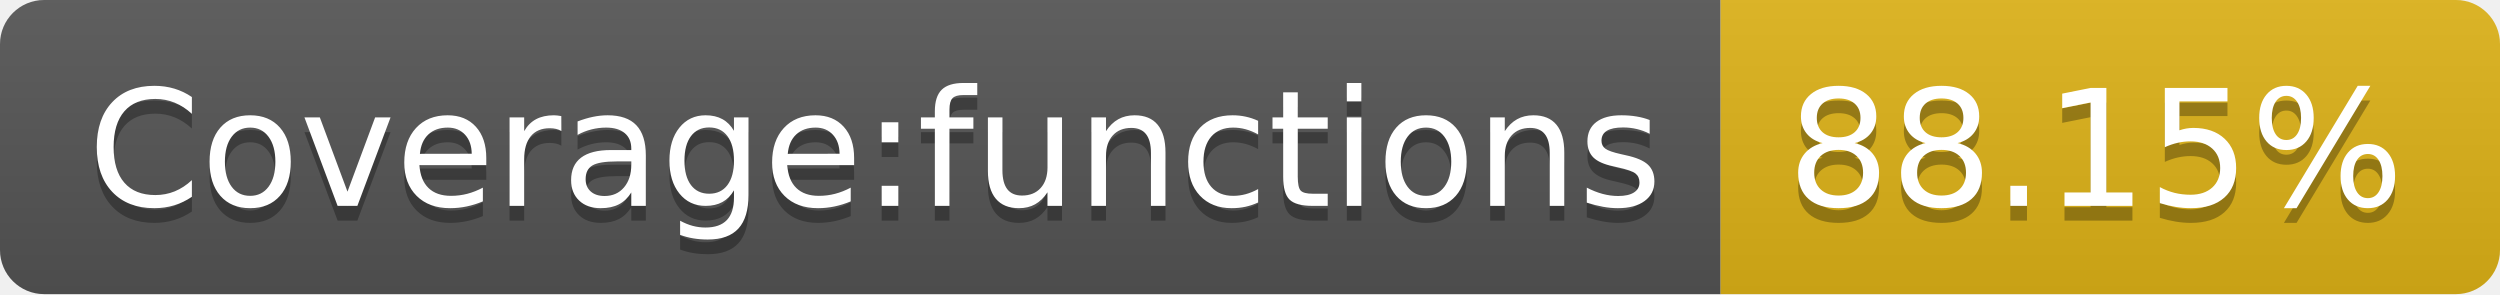
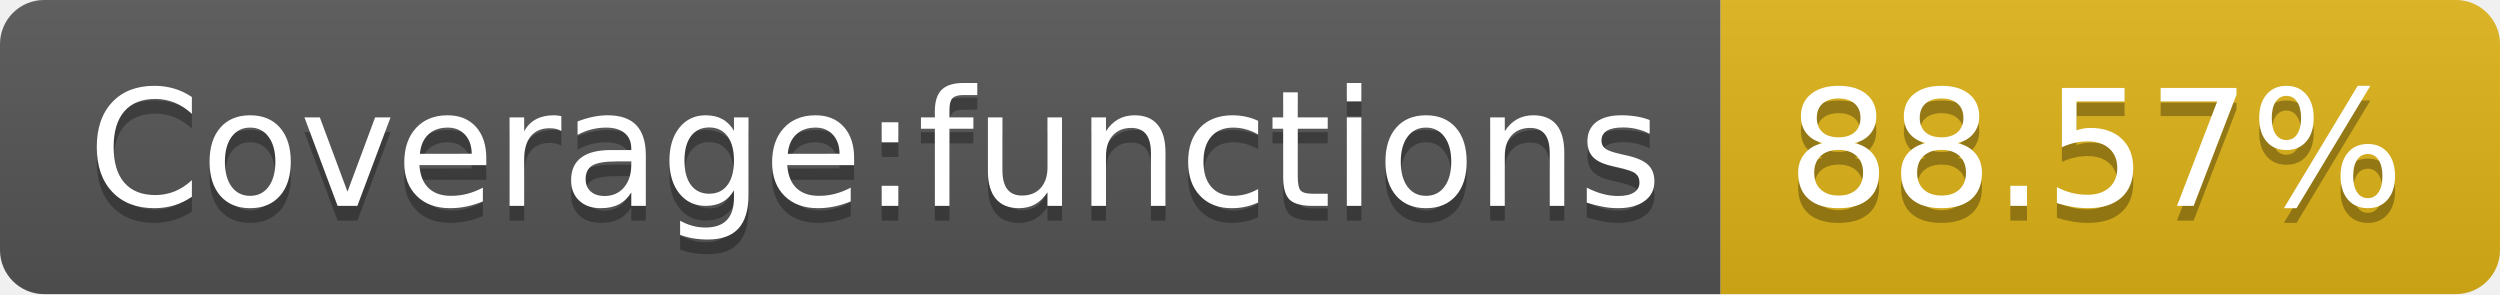
- <svg xmlns="http://www.w3.org/2000/svg" width="170" height="20" role="img" aria-label="Coverage:functions: 88.15%">
+ <svg xmlns="http://www.w3.org/2000/svg" width="170" height="20" role="img" aria-label="Coverage:functions: 88.57%">
  <linearGradient id="s" x2="0" y2="100%">
    <stop offset="0" stop-color="#bbb" stop-opacity=".1" />
    <stop offset="1" stop-opacity=".1" />
  </linearGradient>
  <clipPath id="r">
    <rect width="170" height="20" rx="3" fill="#fff" />
  </clipPath>
  <g clip-path="url(#r)">
    <rect width="117" height="20" fill="#555" />
    <rect x="117" width="53" height="20" fill="#dfb317" />
    <rect width="170" height="20" fill="url(#s)" />
  </g>
  <g fill="#fff" text-anchor="middle" font-family="Verdana,Geneva,DejaVu Sans,sans-serif" text-rendering="geometricPrecision" font-size="110">
    <text aria-hidden="true" x="595" y="150" fill="#010101" fill-opacity=".3" transform="scale(.1)" textLength="1070">Coverage:functions</text>
    <text x="595" y="140" transform="scale(.1)" fill="#fff" textLength="1070">Coverage:functions</text>
-     <text aria-hidden="true" x="1425" y="150" fill="#010101" fill-opacity=".3" transform="scale(.1)" textLength="430">88.15%</text>
-     <text x="1425" y="140" transform="scale(.1)" fill="#fff" textLength="430">88.15%</text>
+     <text aria-hidden="true" x="1425" y="150" fill="#010101" fill-opacity=".3" transform="scale(.1)" textLength="430">88.57%</text>
+     <text x="1425" y="140" transform="scale(.1)" fill="#fff" textLength="430">88.57%</text>
  </g>
</svg>
